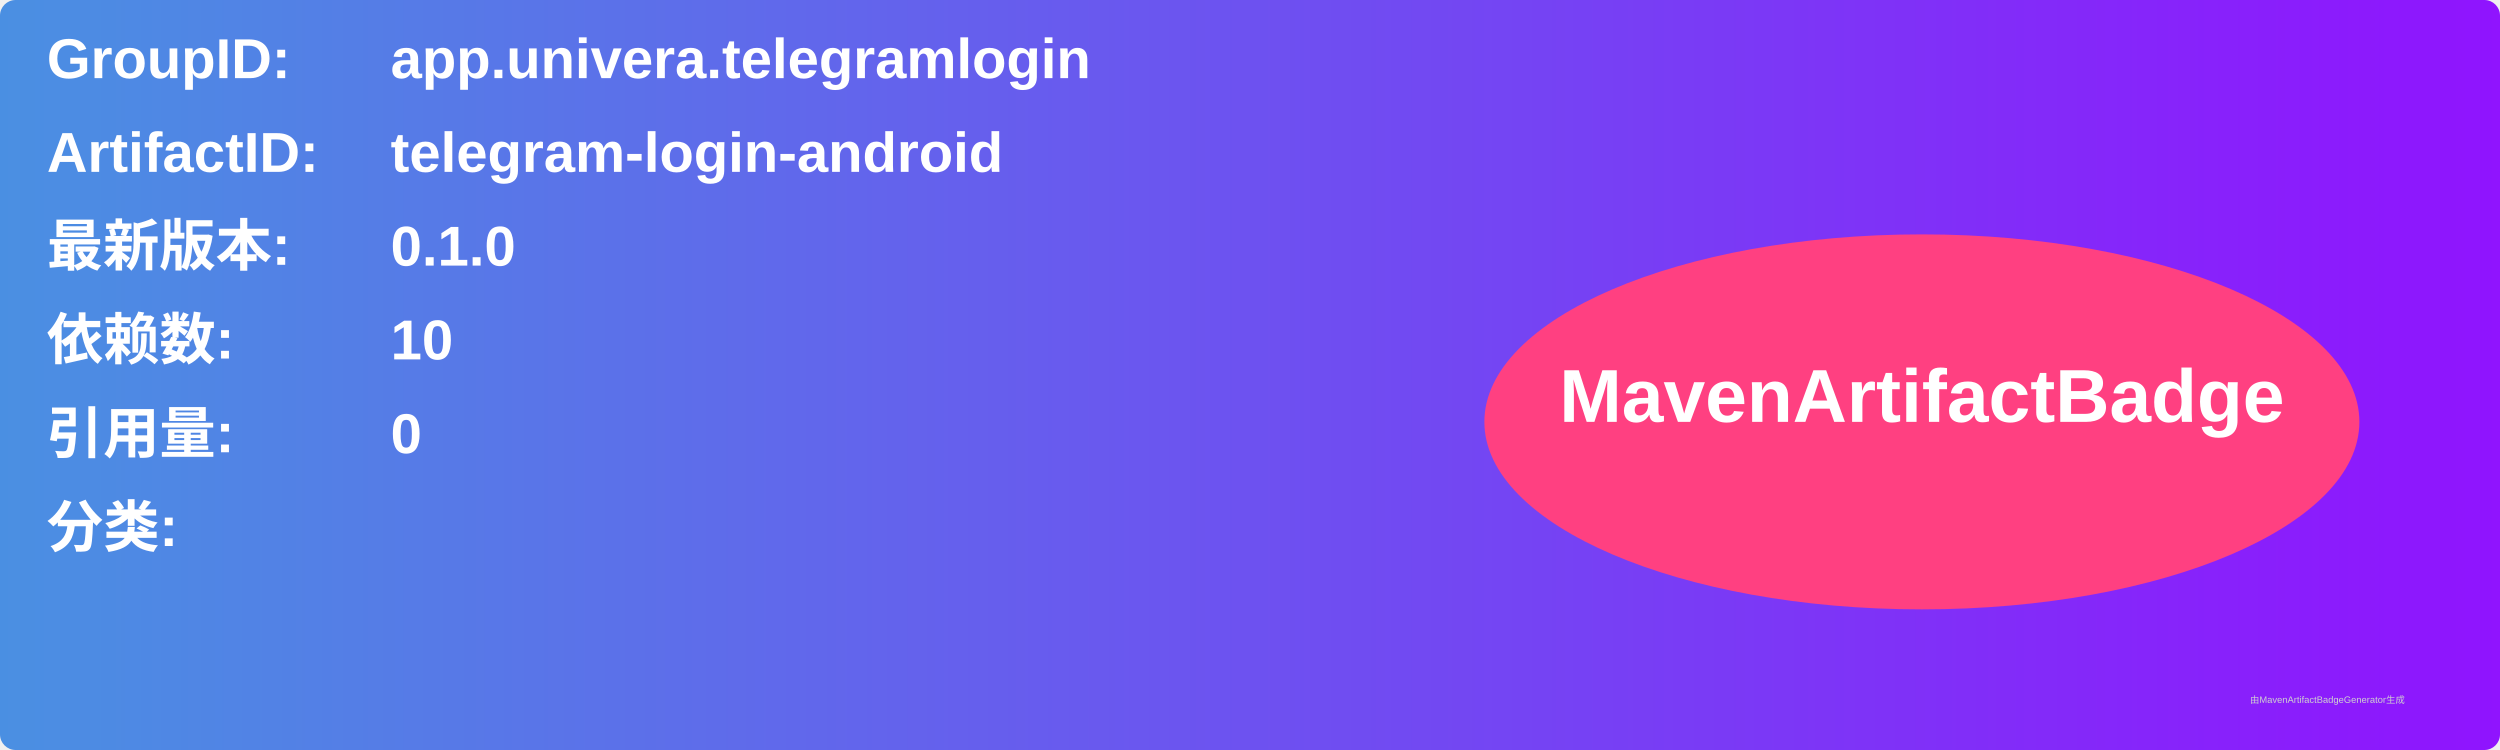
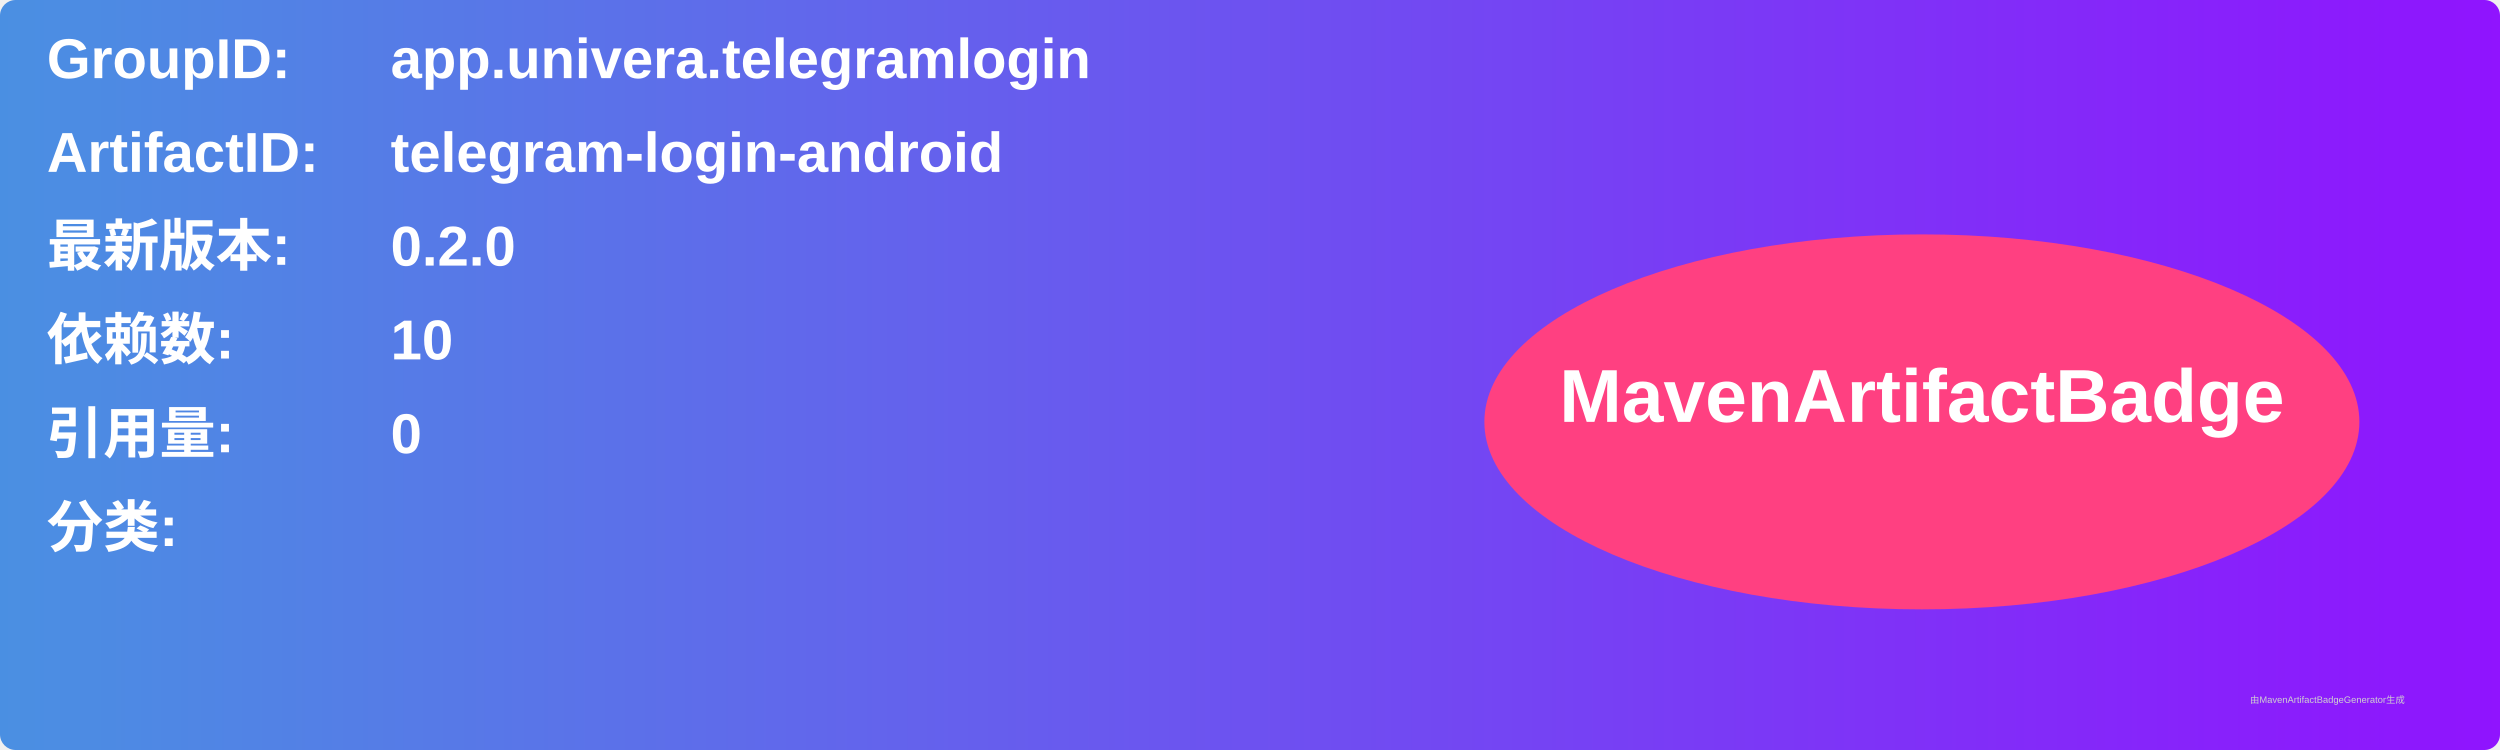
<svg xmlns="http://www.w3.org/2000/svg" width="800" height="240" viewBox="0 0 800 240">
  <linearGradient id="grad" x1="0%" y1="0%" x2="100%" y2="0%">
    <stop offset="0%" stop-color="#4a90e2" />
    <stop offset="100%" stop-color="#9013fe" />
  </linearGradient>
  <rect width="100%" height="100%" rx="5" ry="5" fill="url(#grad)" />
  <g transform="translate(15, 15)">
    <text x="0" y="10" font-family="Arial" font-size="18" fill="white" font-weight="bold" width="260">GroupID:</text>
    <text x="110" y="10" font-family="Arial" font-size="18" fill="white" font-weight="bold" width="460">app.univera.telegramlogin</text>
    <text x="0" y="40" font-family="Arial" font-size="18" fill="white" font-weight="bold" width="260">ArtifactID:</text>
    <text x="110" y="40" font-family="Arial" font-size="18" fill="white" font-weight="bold" width="460">telegram-login-android</text>
    <text x="0" y="70" font-family="Arial" font-size="18" fill="white" font-weight="bold">最新版本:</text>
    <text x="110" y="70" font-family="Arial" font-size="18" fill="white" font-weight="bold">
-       <tspan font-weight="bold">0.1.0</tspan>
+       <tspan font-weight="bold">0.2.0</tspan>
    </text>
    <text x="0" y="100" font-family="Arial" font-size="18" fill="white" font-weight="bold">依赖数: </text>
    <text x="110" y="100" font-family="Arial" font-size="18" fill="white">
      <tspan font-weight="bold">10</tspan>
    </text>
    <text x="0" y="130" font-family="Arial" font-size="18" fill="white" font-weight="bold">引用量: </text>
    <text x="110" y="130" font-family="Arial" font-size="18" fill="white">
      <tspan font-weight="bold">0</tspan>
    </text>
    <text x="0" y="160" font-family="Arial" font-size="18" fill="white" font-weight="bold">分类:</text>
    <text x="10" y="190" font-family="Arial" font-size="10" fill="white">
      <tspan font-weight="bold" />
    </text>
    <ellipse cx="600" cy="120" rx="140" ry="60" fill="#ff4081" />
    <text x="600" y="120" text-anchor="middle" font-family="Arial" font-size="24" fill="white" font-weight="bold">MavenArtifactBadge</text>
  </g>
  <text x="720" y="225" font-family="Arial" font-size="3" fill="#d0d0d0">由MavenArtifactBadgeGenerator生成</text>
</svg>
